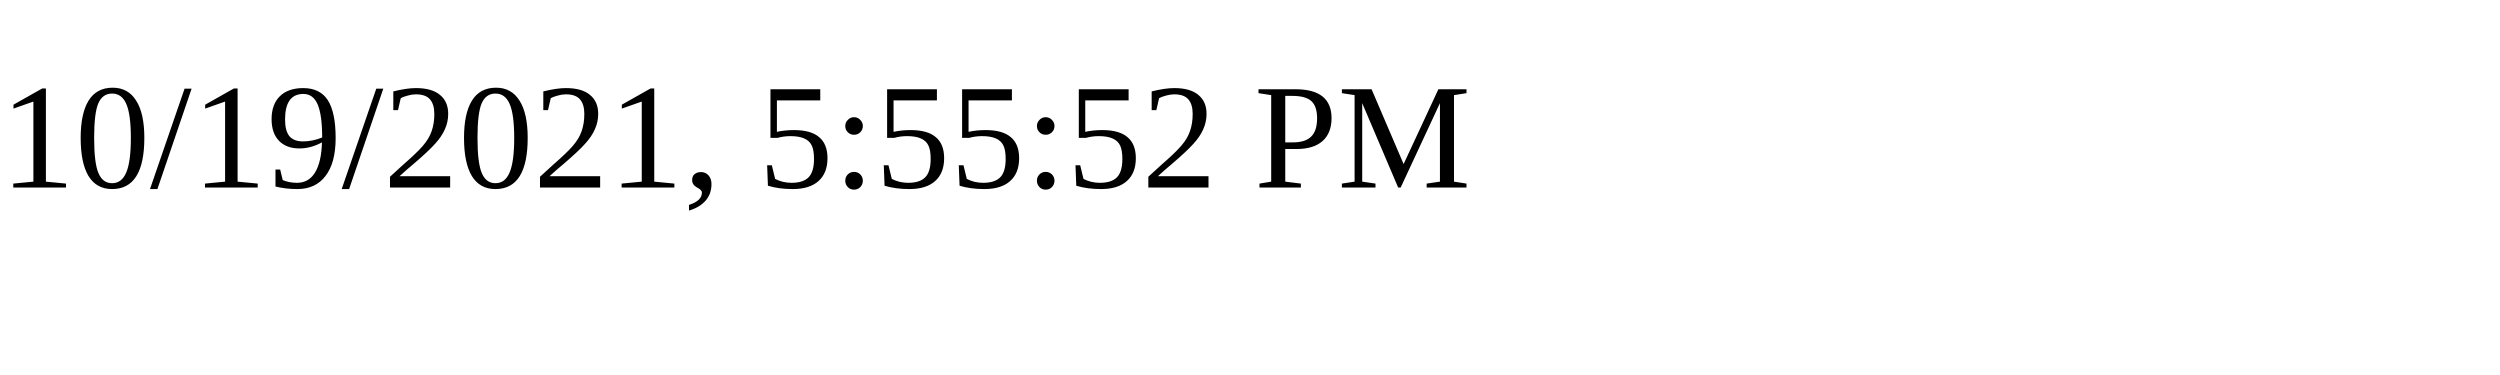
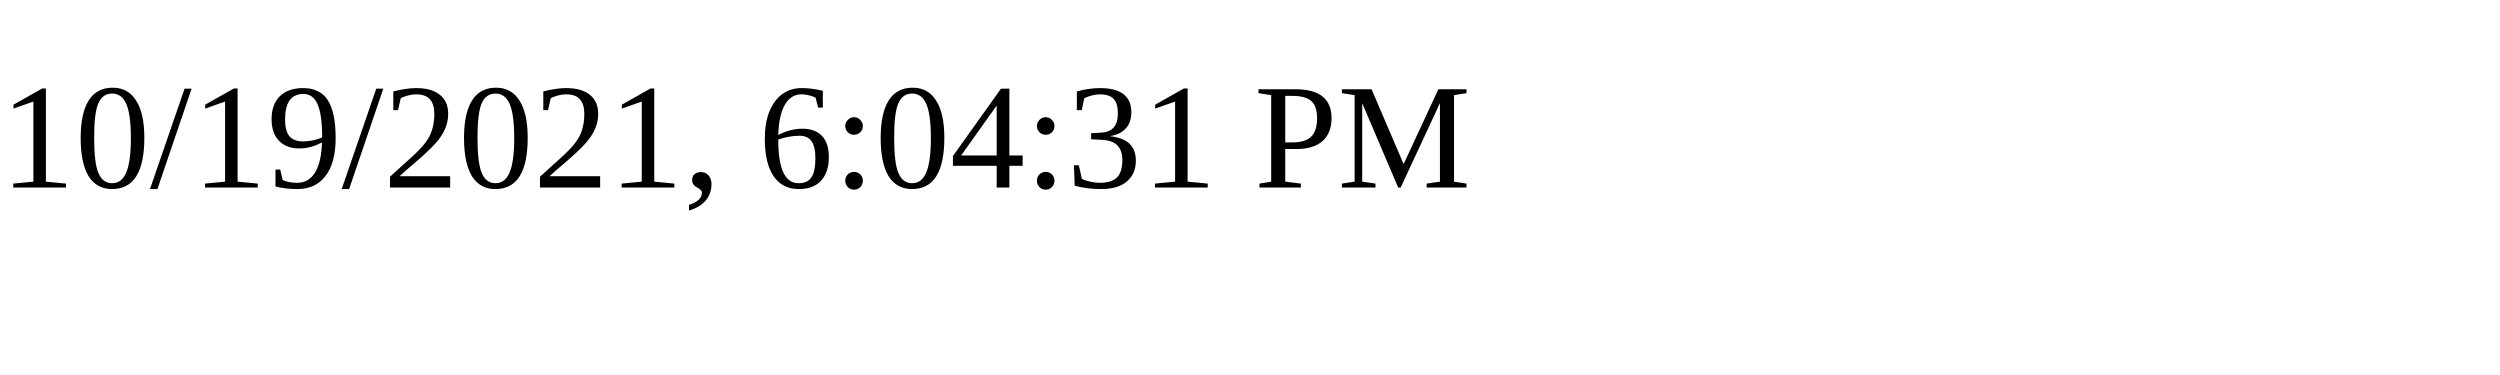
<svg xmlns="http://www.w3.org/2000/svg" height="30" width="200">
-   <text x="0" y="15">10/19/2021, 5:55:52 PM</text>
+   <text x="0" y="15">10/19/2021, 6:04:31 PM</text>
</svg>
